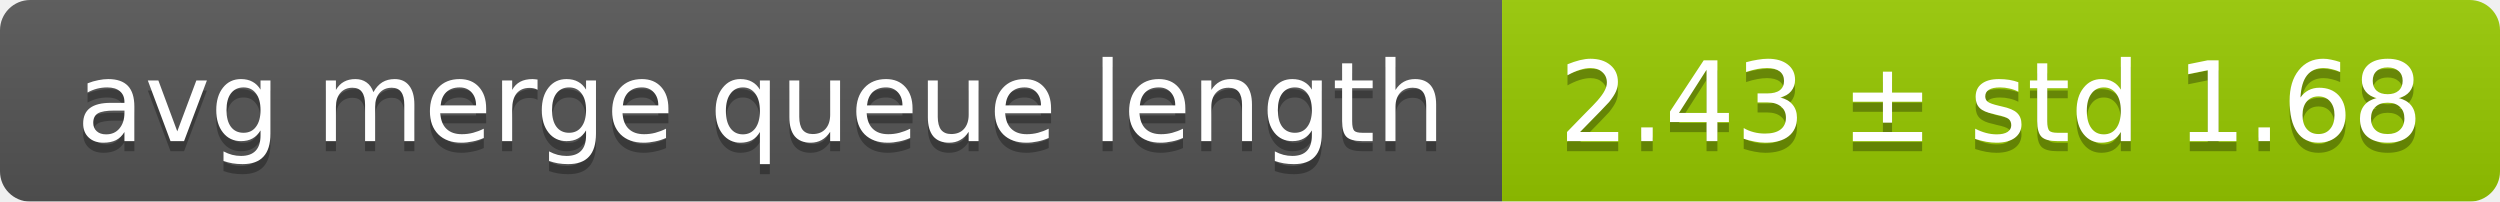
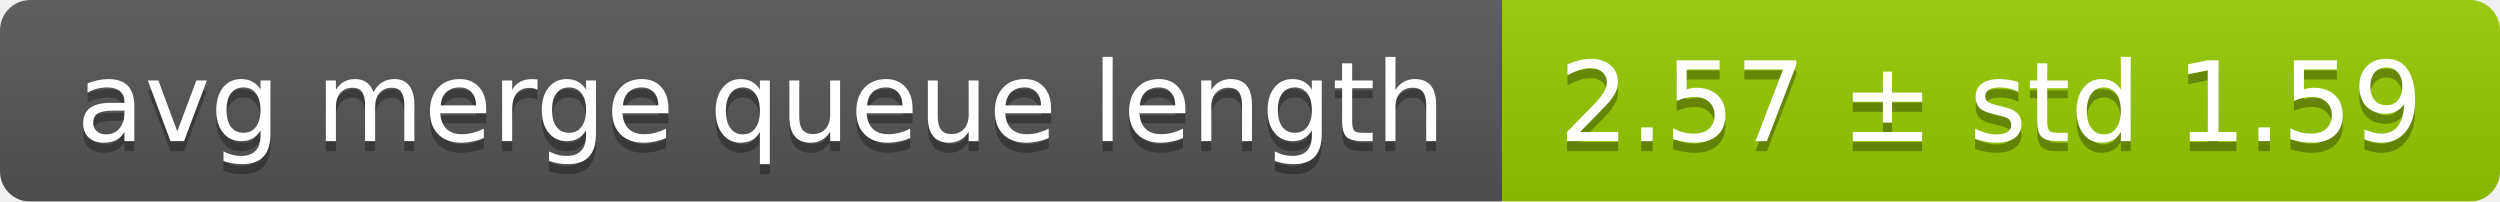
<svg xmlns="http://www.w3.org/2000/svg" width="248" height="20">
  <linearGradient id="smooth" x2="0" y2="100%">
    <stop offset="0" stop-color="#bbb" stop-opacity=".1" />
    <stop offset="1" stop-opacity=".1" />
  </linearGradient>
  <mask id="round">
    <rect width="248" height="20" rx="3" fill="#fff" />
  </mask>
  <g mask="url(#round)">
    <rect width="149" height="20" fill="#555" />
    <rect x="149" width="99" height="20" fill="#97ca00" />
    <rect width="248" height="20" fill="url(#smooth)" />
  </g>
  <g fill="#fff" text-anchor="middle" font-family="DejaVu Sans,Verdana,Geneva,sans-serif" font-size="11">
    <text x="75.5" y="15" fill="#010101" fill-opacity=".3">avg merge queue length</text>
    <text x="75.5" y="14">avg merge queue length</text>
-     <text x="197.5" y="15" fill="#010101" fill-opacity=".3">2.43 ± std 1.68</text>
-     <text x="197.5" y="14">2.43 ± std 1.68</text>
+     <text x="197.5" y="15" fill="#010101" fill-opacity=".3">2.57 ± std 1.59</text>
+     <text x="197.5" y="14">2.57 ± std 1.59</text>
  </g>
</svg>
